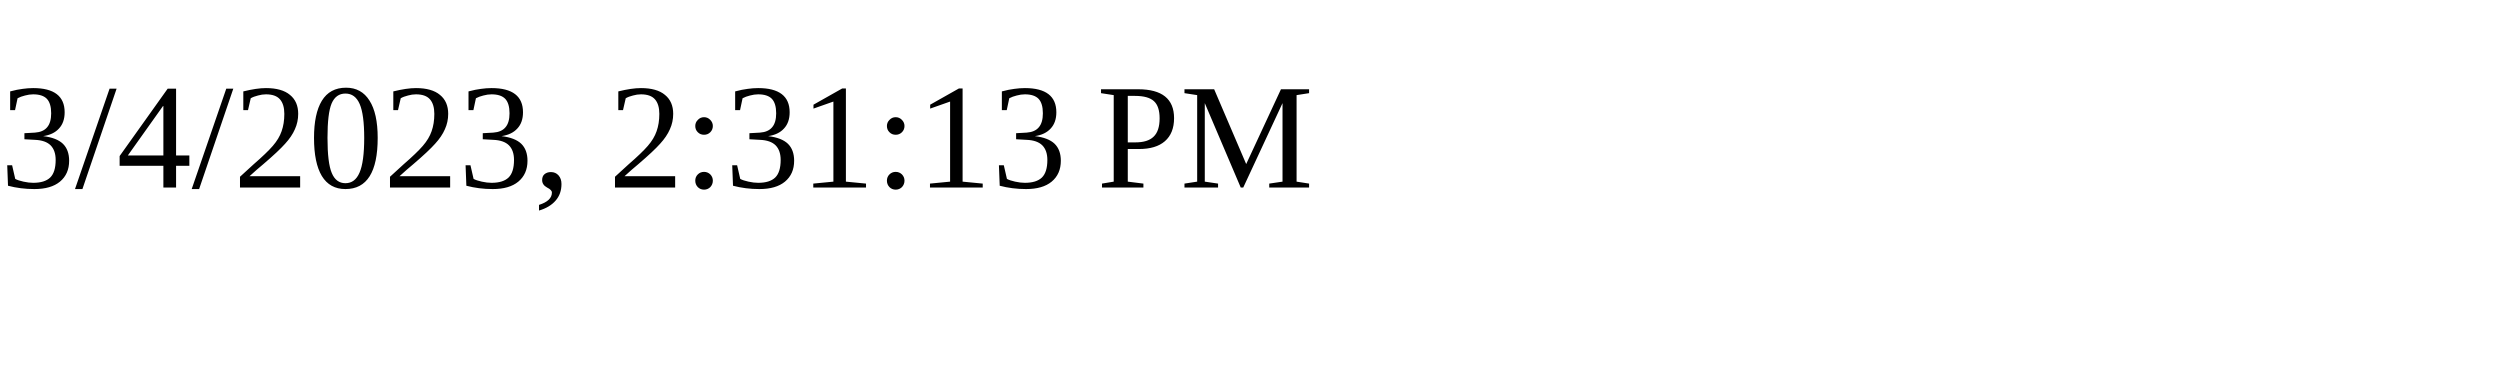
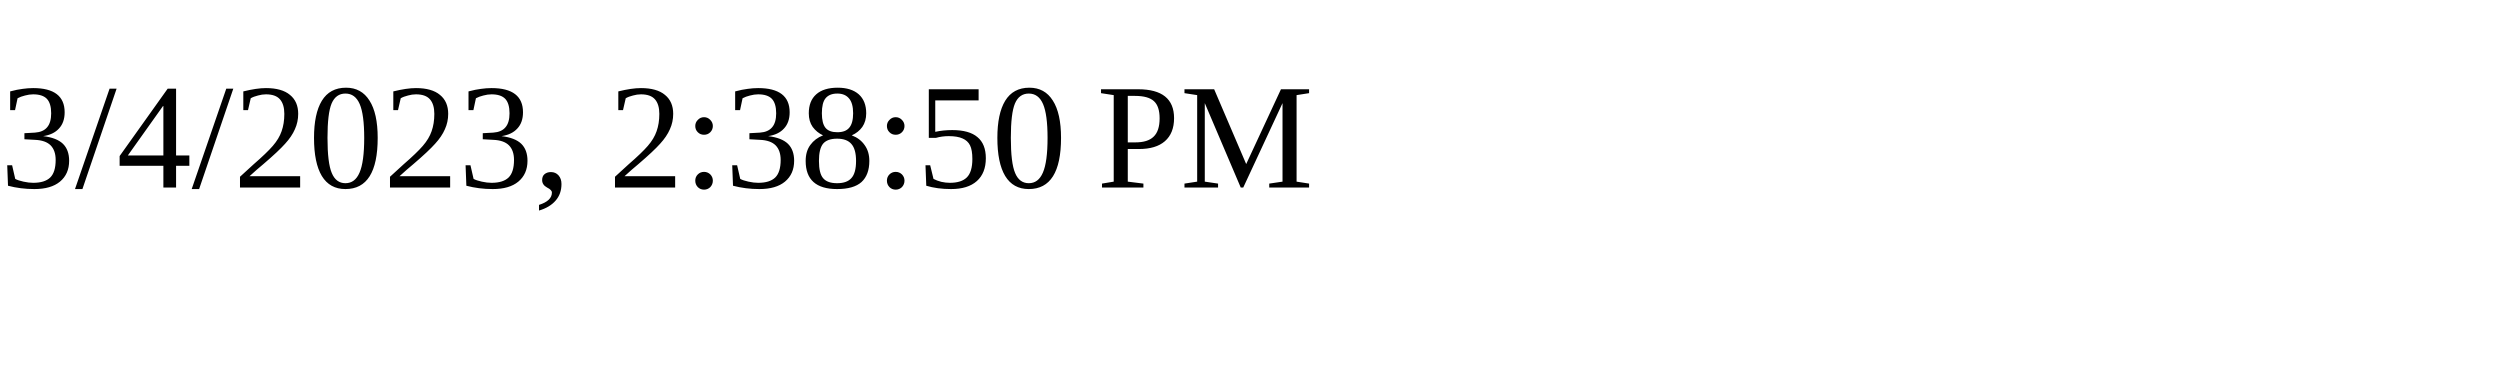
<svg xmlns="http://www.w3.org/2000/svg" height="30" width="200">
-   <text x="0" y="15">3/4/2023, 2:31:13 PM</text>
+   <text x="0" y="15">3/4/2023, 2:38:50 PM</text>
</svg>
